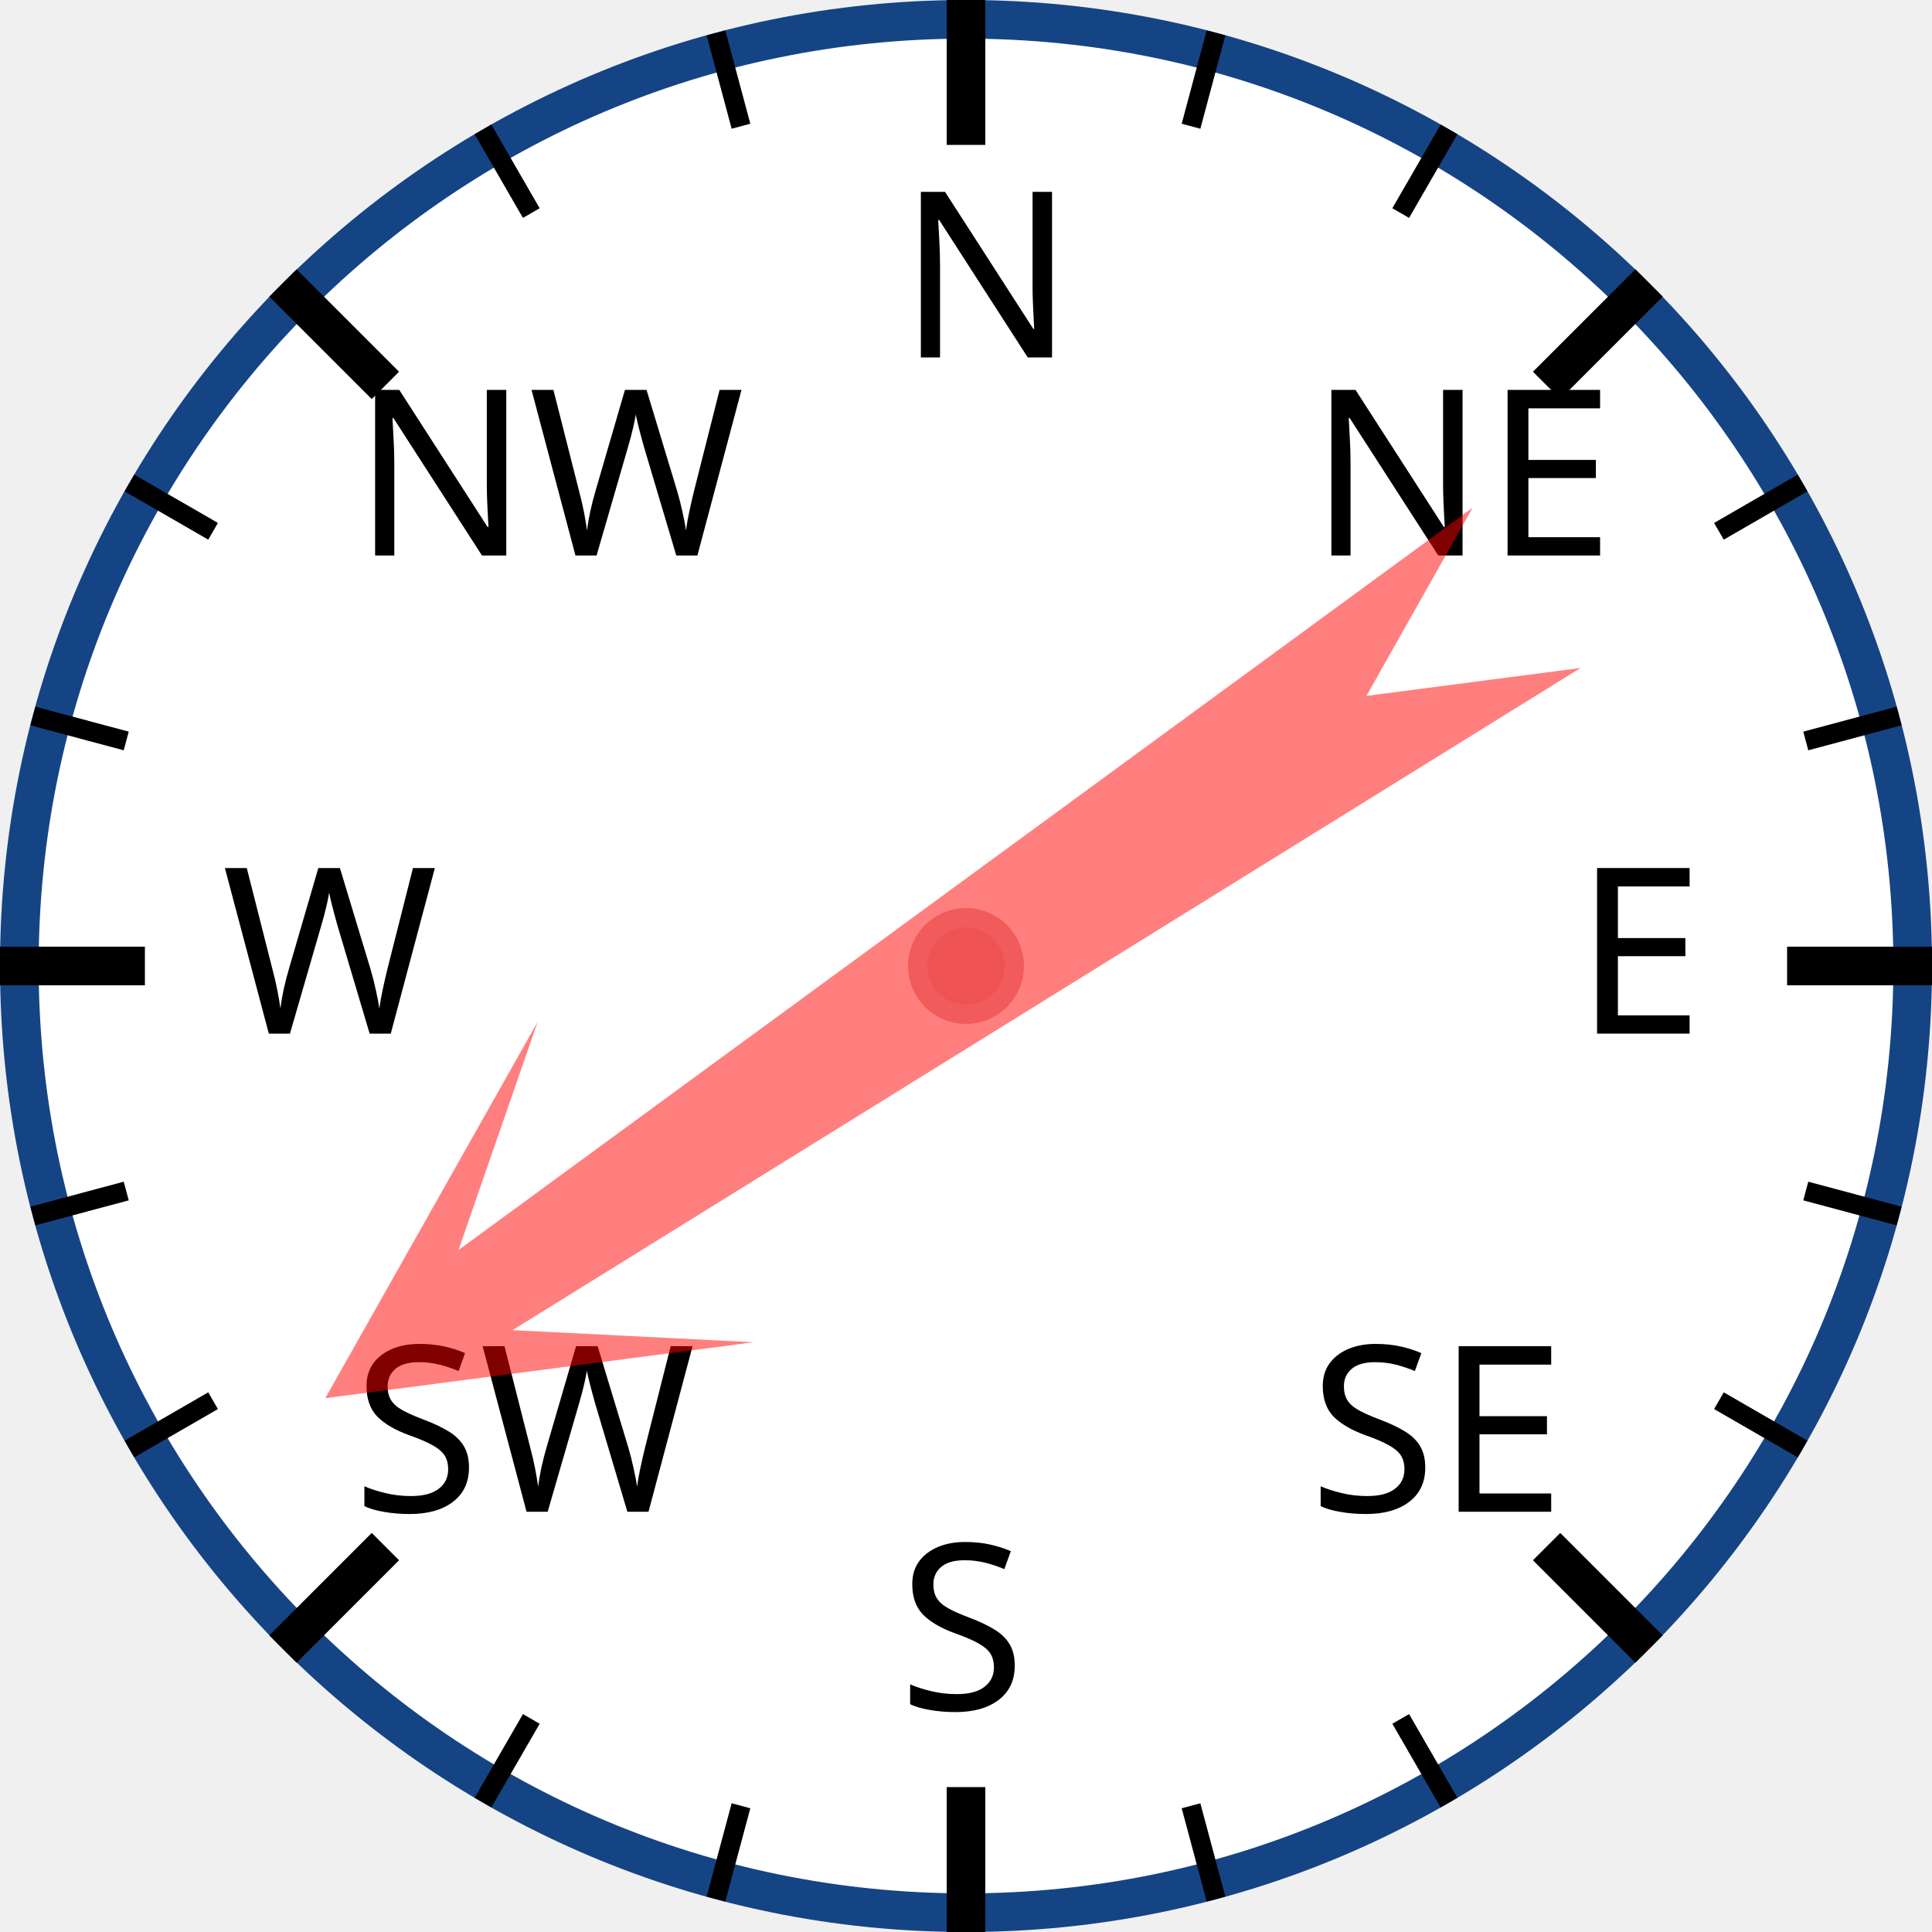
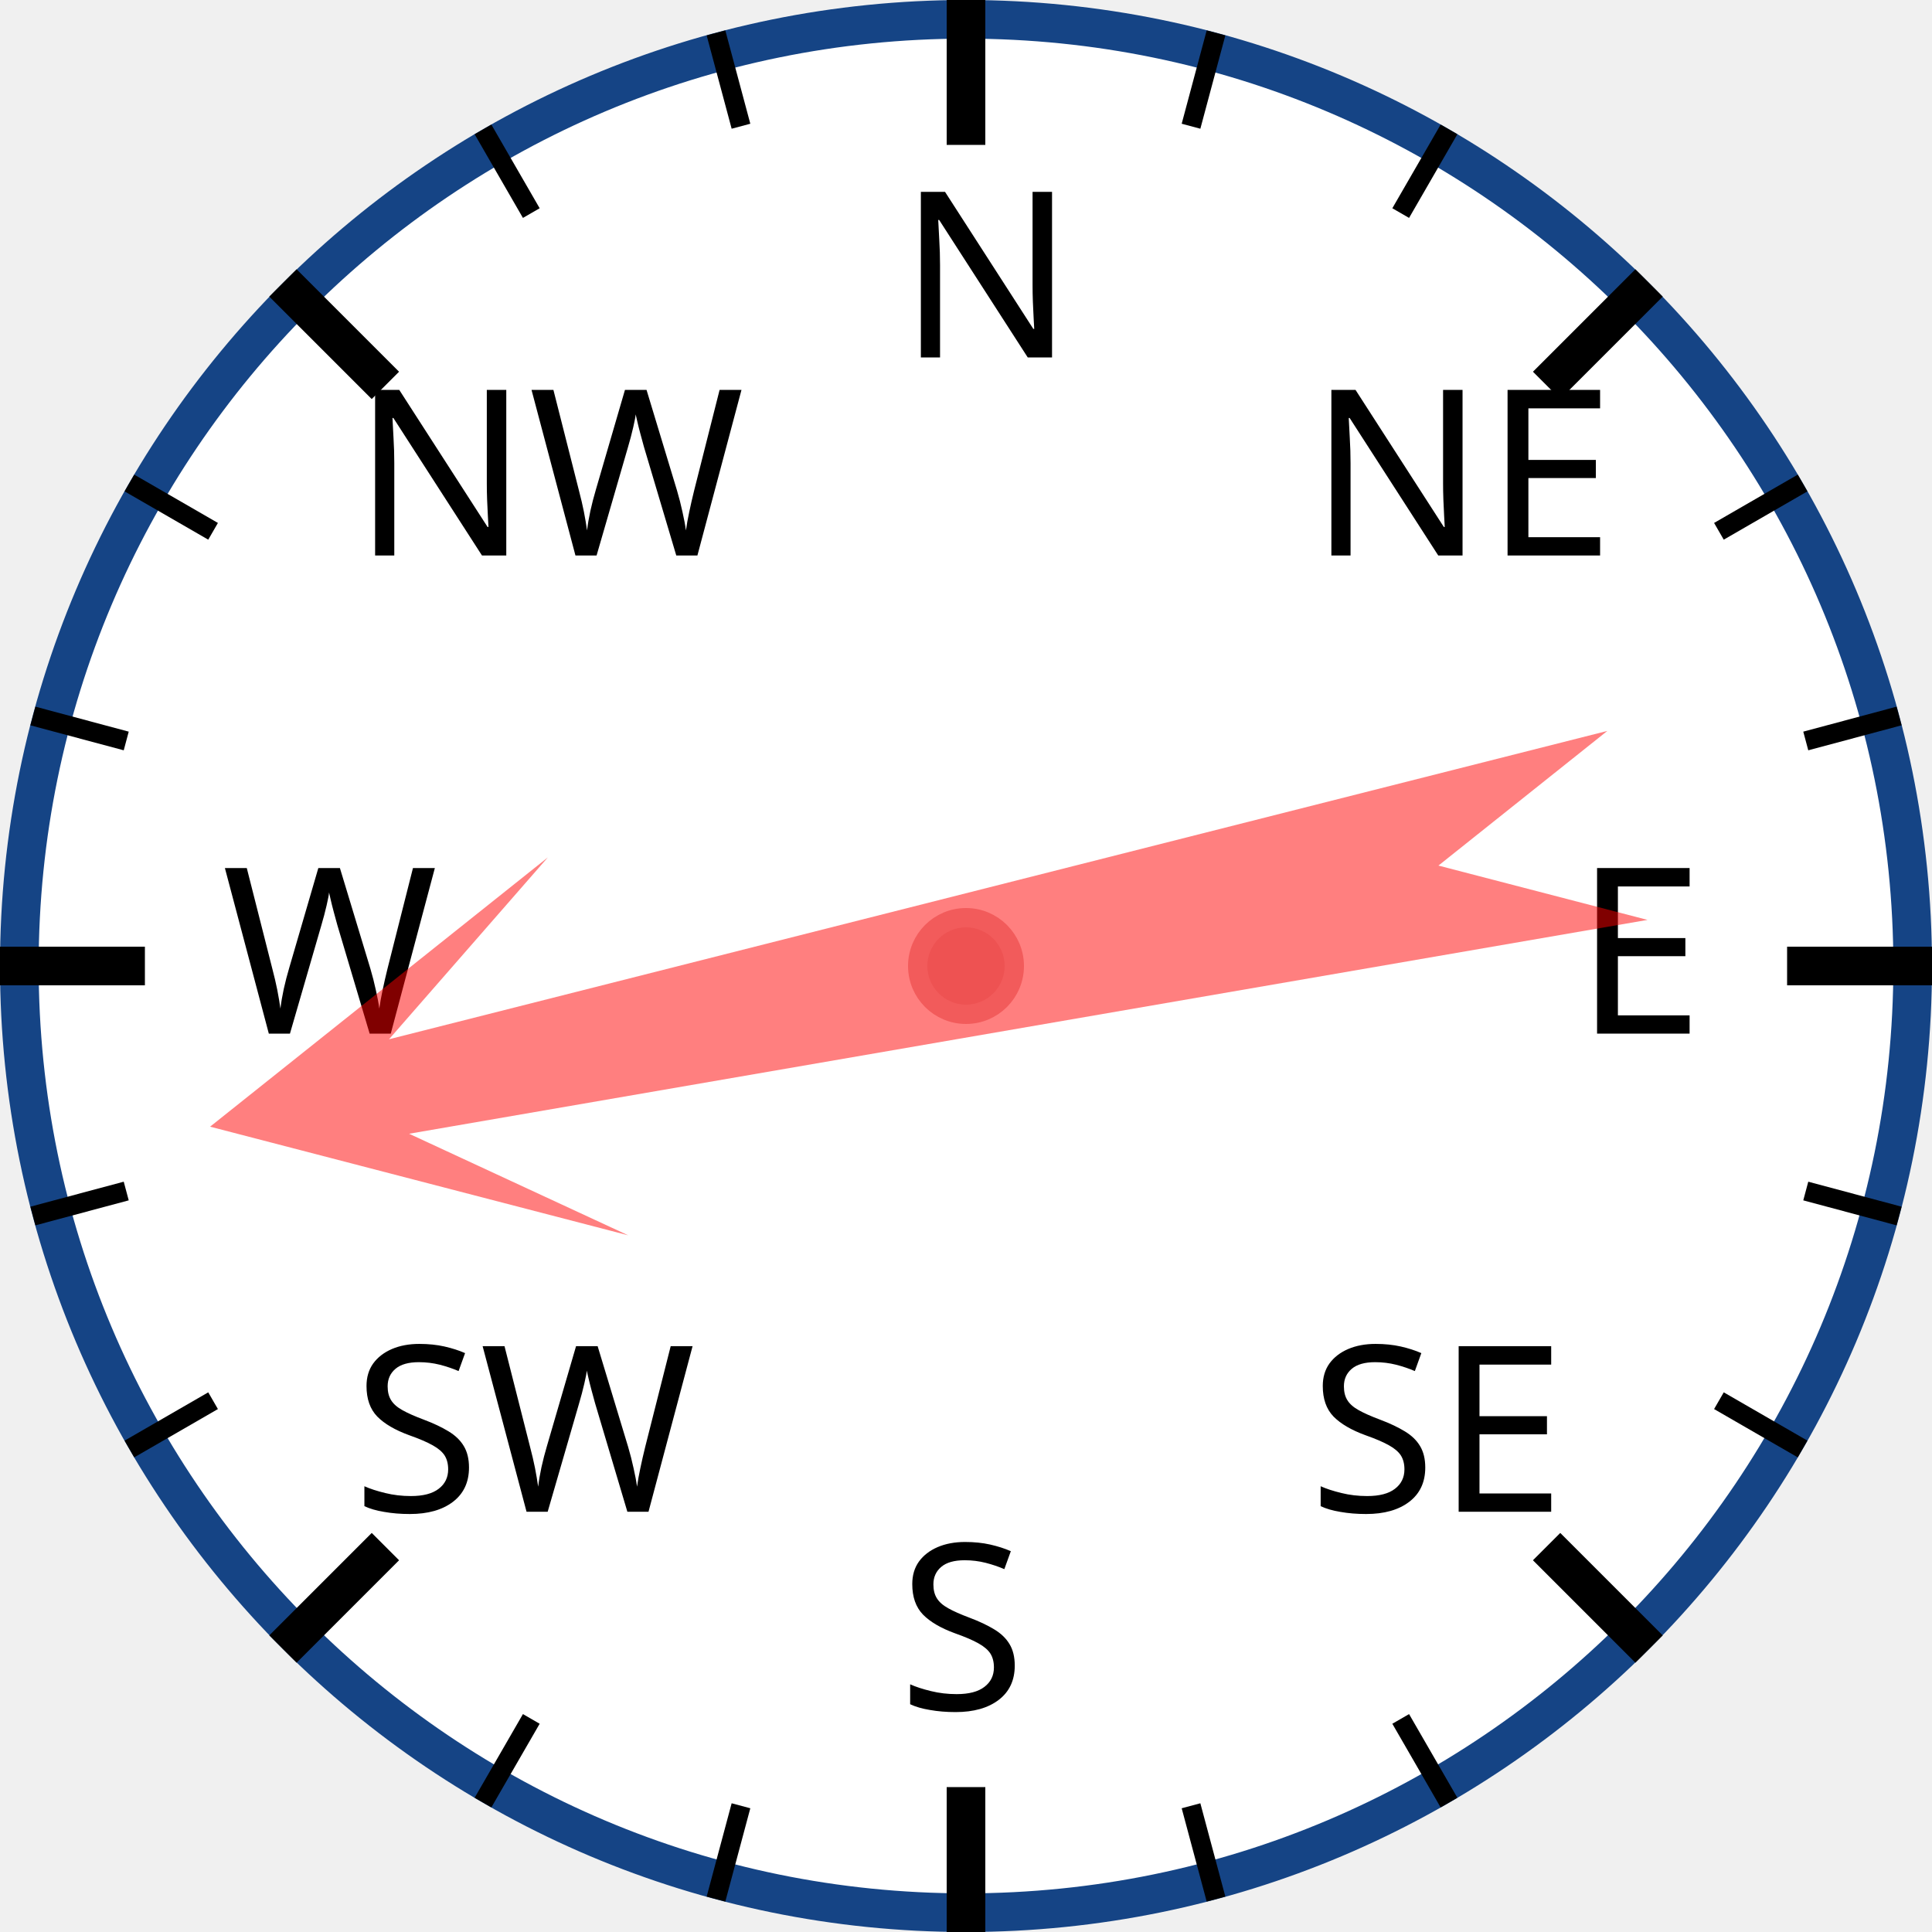
<svg xmlns="http://www.w3.org/2000/svg" width="120px" height="120px" viewBox="0 0 200 200">
  <circle cx="100" cy="100" r="98" style="fill: white; stroke: #154485; stroke-width: 4;" />
  <text x="93.0" y="37.0" style="font-family: sans-serif; font-size: 18pt;">N</text>
  <line x1="100.0" y1="0.0" x2="100.0" y2="15.0" style="stroke: black; stroke-width: 4;" />
  <line x1="74.118" y1="3.407" x2="76.706" y2="13.067" style="stroke: black; stroke-width: 2;" />
  <line x1="50" y1="13.397" x2="55" y2="22.058" style="stroke: black; stroke-width: 2;" />
  <text x="36.503" y="57.503" style="font-family: sans-serif; font-size: 18pt;">NW</text>
  <line x1="29.289" y1="29.289" x2="39.896" y2="39.896" style="stroke: black; stroke-width: 4;" />
  <line x1="13.397" y1="50" x2="22.058" y2="55" style="stroke: black; stroke-width: 2;" />
  <line x1="3.407" y1="74.118" x2="13.067" y2="76.706" style="stroke: black; stroke-width: 2;" />
  <text x="23.0" y="107.0" style="font-family: sans-serif; font-size: 18pt;">W</text>
  <line x1="0.0" y1="100.0" x2="15.0" y2="100.0" style="stroke: black; stroke-width: 4;" />
  <line x1="3.407" y1="125.882" x2="13.067" y2="123.294" style="stroke: black; stroke-width: 2;" />
  <line x1="13.397" y1="150" x2="22.058" y2="145" style="stroke: black; stroke-width: 2;" />
  <text x="36.503" y="156.497" style="font-family: sans-serif; font-size: 18pt;">SW</text>
  <line x1="29.289" y1="170.711" x2="39.896" y2="160.104" style="stroke: black; stroke-width: 4;" />
  <line x1="50" y1="186.603" x2="55" y2="177.942" style="stroke: black; stroke-width: 2;" />
  <line x1="74.118" y1="196.593" x2="76.706" y2="186.933" style="stroke: black; stroke-width: 2;" />
  <text x="93" y="177.0" style="font-family: sans-serif; font-size: 18pt;">S</text>
  <line x1="100" y1="200.0" x2="100" y2="185.0" style="stroke: black; stroke-width: 4;" />
  <line x1="125.882" y1="196.593" x2="123.294" y2="186.933" style="stroke: black; stroke-width: 2;" />
  <line x1="150.0" y1="186.603" x2="145.0" y2="177.942" style="stroke: black; stroke-width: 2;" />
  <text x="135.497" y="156.497" style="font-family: sans-serif; font-size: 18pt;">SE</text>
  <line x1="170.711" y1="170.711" x2="160.104" y2="160.104" style="stroke: black; stroke-width: 4;" />
  <line x1="186.603" y1="150" x2="177.942" y2="145" style="stroke: black; stroke-width: 2;" />
  <line x1="196.593" y1="125.882" x2="186.933" y2="123.294" style="stroke: black; stroke-width: 2;" />
  <text x="163.0" y="107" style="font-family: sans-serif; font-size: 18pt;">E</text>
  <line x1="200.0" y1="100" x2="185.0" y2="100" style="stroke: black; stroke-width: 4;" />
  <line x1="196.593" y1="74.118" x2="186.933" y2="76.706" style="stroke: black; stroke-width: 2;" />
  <line x1="186.603" y1="50" x2="177.942" y2="55" style="stroke: black; stroke-width: 2;" />
  <text x="135.497" y="57.503" style="font-family: sans-serif; font-size: 18pt;">NE</text>
  <line x1="170.711" y1="29.289" x2="160.104" y2="39.896" style="stroke: black; stroke-width: 4;" />
  <line x1="150" y1="13.397" x2="145" y2="22.058" style="stroke: black; stroke-width: 2;" />
  <line x1="125.882" y1="3.407" x2="123.294" y2="13.067" style="stroke: black; stroke-width: 2;" />
-   <polygon points="100 20 120 60 105 40 110 170 100 150 90 170 95 40 80 60" style="fill: red; fill-opacity: 0.5;" transform="rotate(236,100,100)" />
+   <polygon points="100 20 120 60 105 40 110 170 100 150 90 170 95 40 80 60" style="fill: red; fill-opacity: 0.5;" transform="rotate(258,100,100)" />
  <circle cx="100" cy="100" r="5" style="fill: #EE5252; stroke: #F25B5B; stroke-width: 2;" />
</svg>
